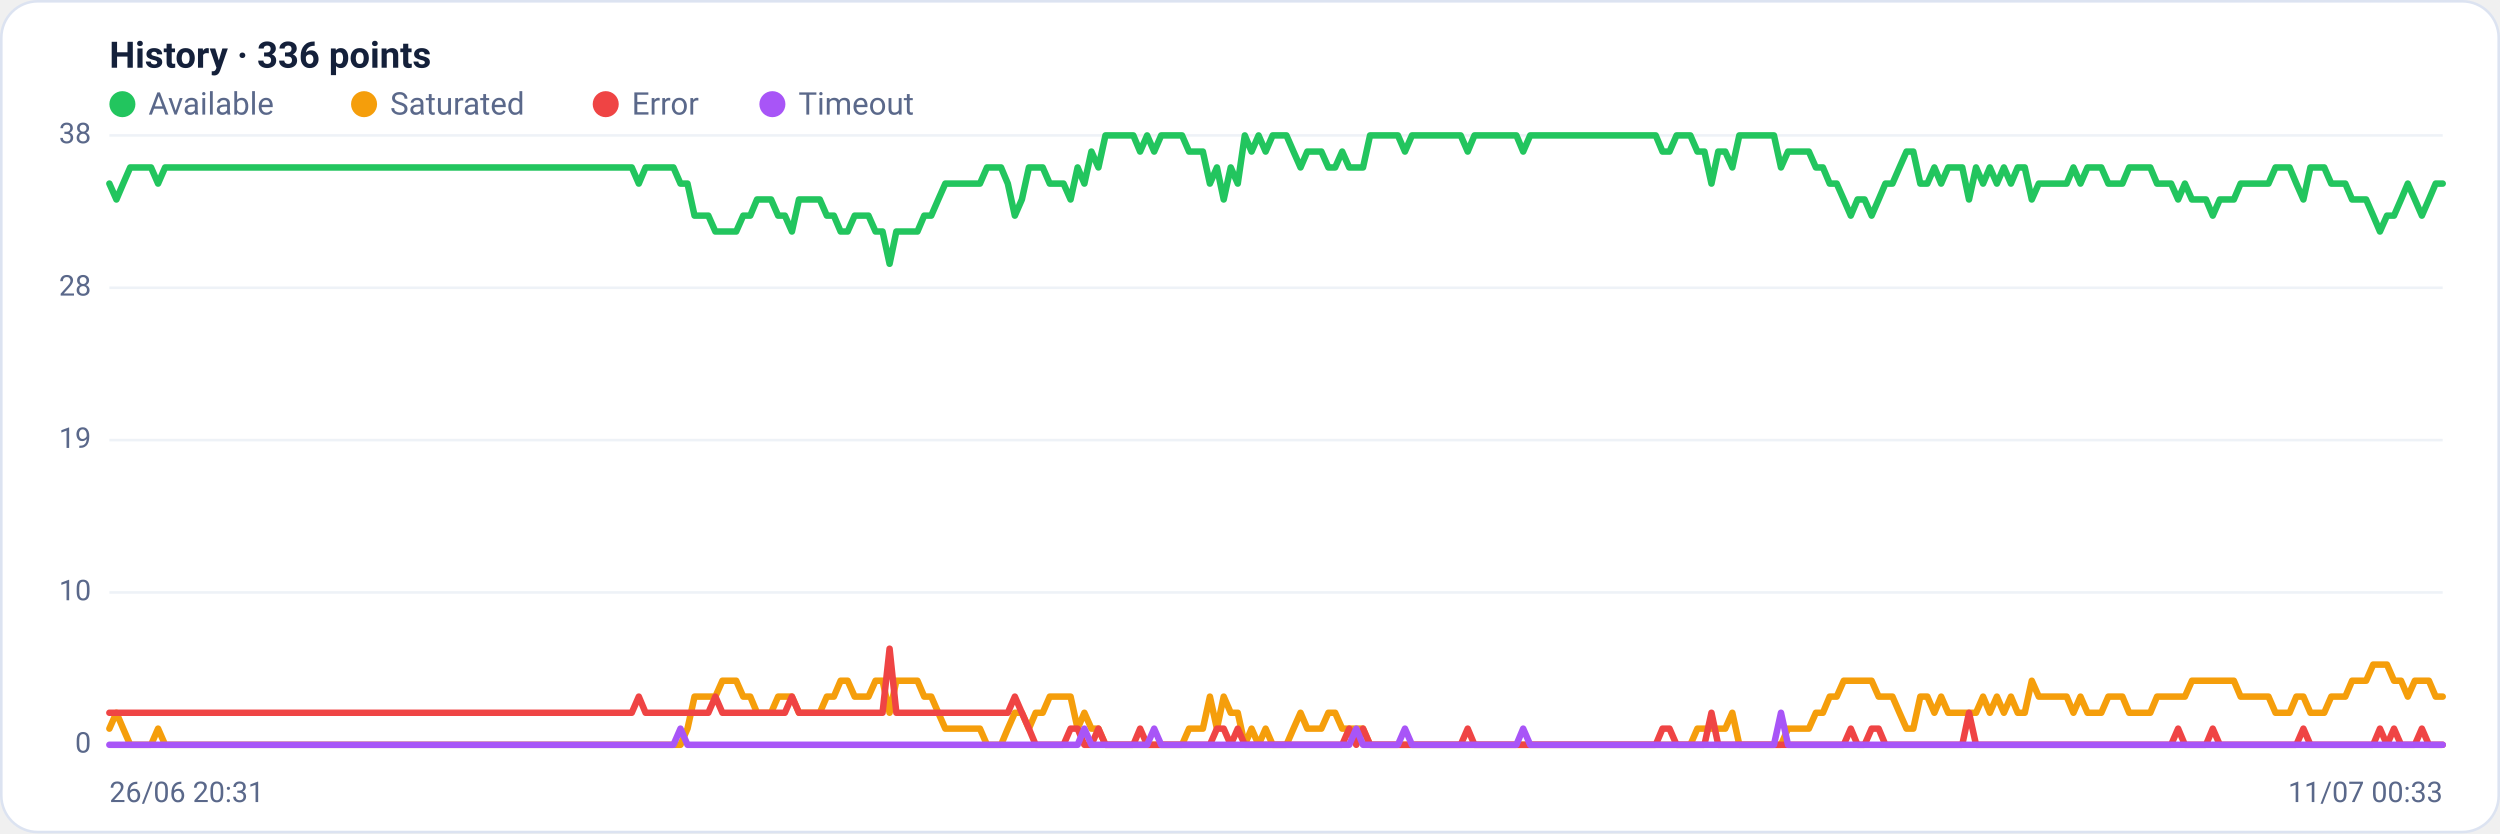
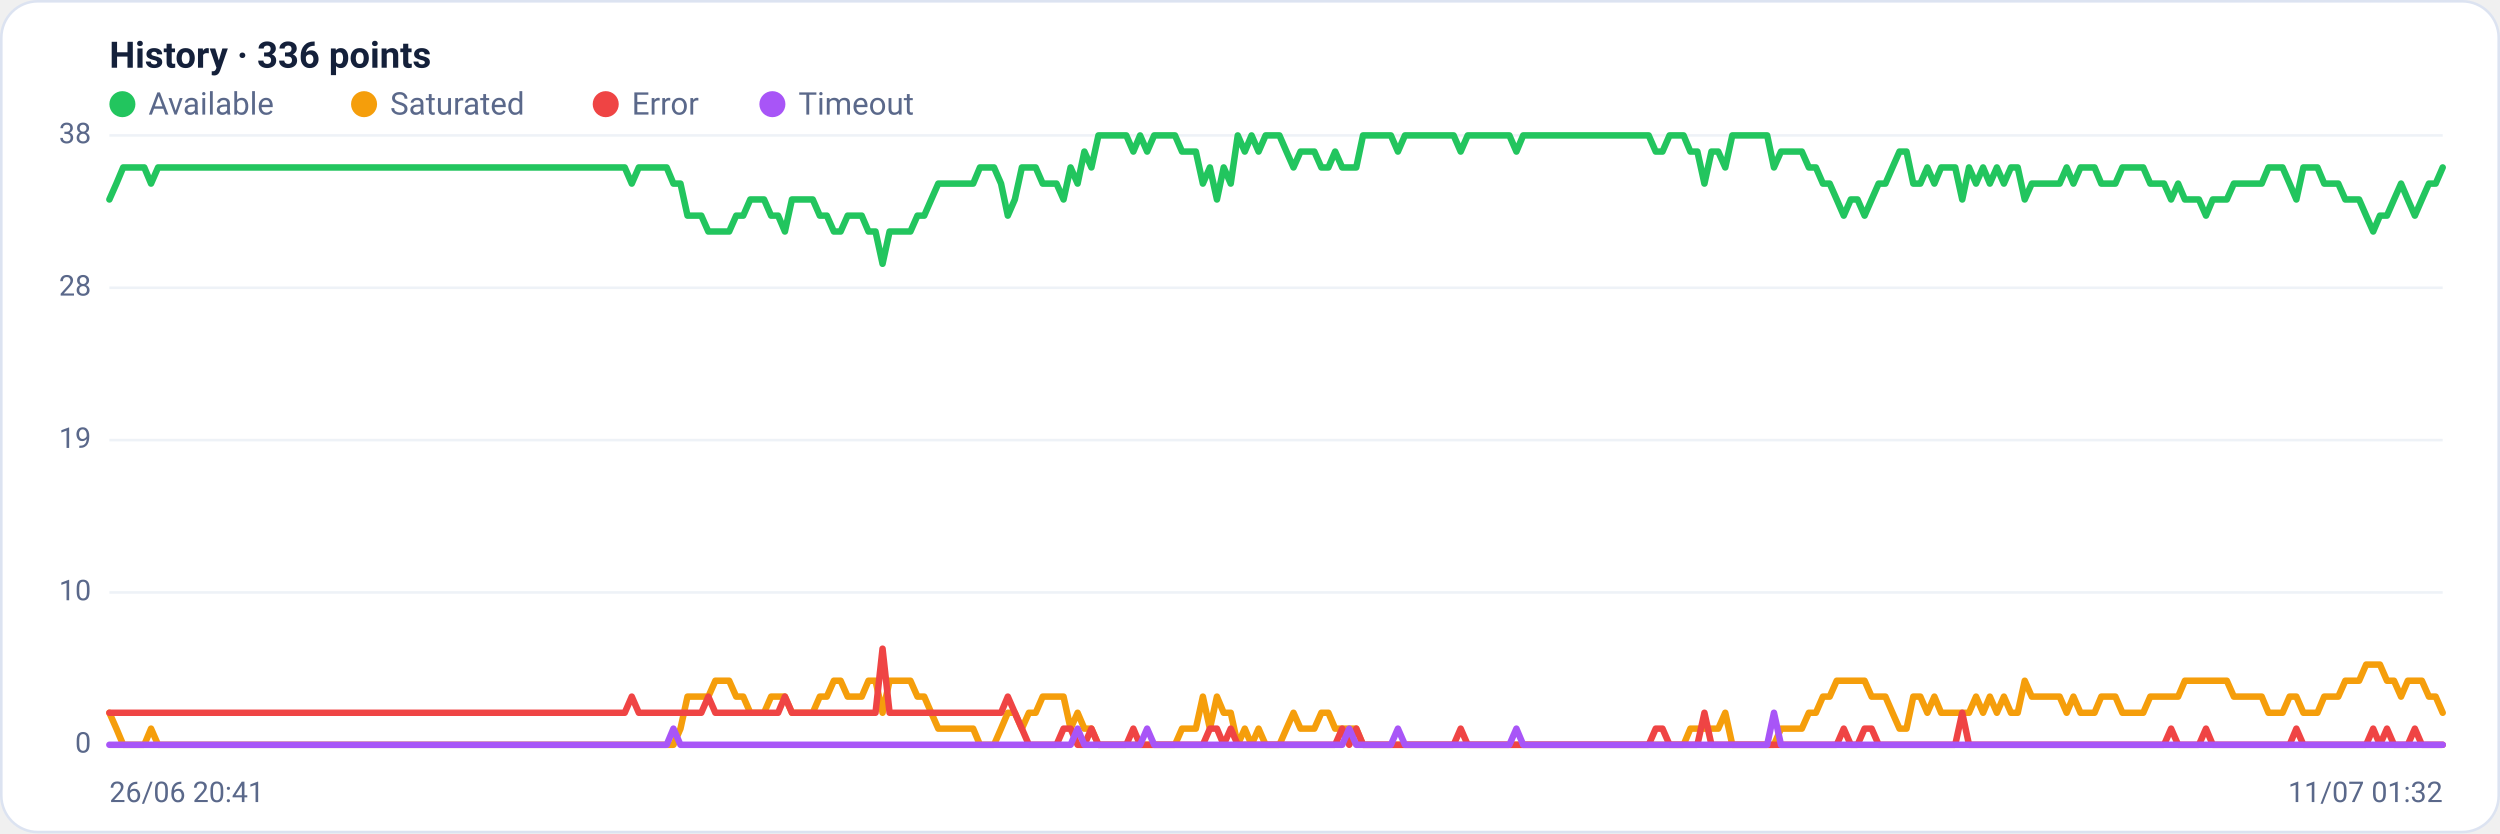
<svg xmlns="http://www.w3.org/2000/svg" viewBox="0 0 960 320" width="960" height="320" font-family="Segoe UI, system-ui, -apple-system, Roboto, Helvetica, Arial, sans-serif" role="img" aria-label="Availability history per region">
  <rect x="0.5" y="0.5" width="959" height="319" rx="14" fill="#ffffff" stroke="#dce3f1" />
  <text x="42" y="26" font-size="14" font-weight="600" fill="#14203a">History · 336 points</text>
  <circle cx="47" cy="40" r="5" fill="#22c55e" />
  <text x="57" y="44" font-size="12" fill="#5a688a">Available</text>
  <circle cx="139.8" cy="40" r="5" fill="#f59e0b" />
  <text x="149.8" y="44" font-size="12" fill="#5a688a">Saturated</text>
  <circle cx="232.6" cy="40" r="5" fill="#ef4444" />
  <text x="242.6" y="44" font-size="12" fill="#5a688a">Error</text>
  <circle cx="296.6" cy="40" r="5" fill="#a855f7" />
  <text x="306.6" y="44" font-size="12" fill="#5a688a">Timeout</text>
  <line x1="42" y1="286.0" x2="938" y2="286.0" stroke="#eef2f7" stroke-width="1" />
  <text x="35" y="289.0" text-anchor="end" font-size="11" fill="#5a688a">0</text>
  <line x1="42" y1="227.5" x2="938" y2="227.5" stroke="#eef2f7" stroke-width="1" />
  <text x="35" y="230.5" text-anchor="end" font-size="11" fill="#5a688a">10</text>
  <line x1="42" y1="169.0" x2="938" y2="169.0" stroke="#eef2f7" stroke-width="1" />
  <text x="35" y="172.0" text-anchor="end" font-size="11" fill="#5a688a">19</text>
  <line x1="42" y1="110.5" x2="938" y2="110.5" stroke="#eef2f7" stroke-width="1" />
  <text x="35" y="113.5" text-anchor="end" font-size="11" fill="#5a688a">28</text>
  <line x1="42" y1="52.0" x2="938" y2="52.0" stroke="#eef2f7" stroke-width="1" />
  <text x="35" y="55.0" text-anchor="end" font-size="11" fill="#5a688a">38</text>
-   <polyline fill="none" stroke="#22c55e" stroke-width="2.5" stroke-linejoin="round" stroke-linecap="round" points="42.0,70.5 44.7,76.6 47.3,70.5 50.0,64.3 52.7,64.3 55.4,64.3 58.0,64.3 60.7,70.5 63.4,64.3 66.1,64.3 68.7,64.3 71.4,64.3 74.1,64.3 76.8,64.3 79.4,64.3 82.1,64.3 84.8,64.3 87.5,64.3 90.1,64.3 92.8,64.3 95.5,64.3 98.2,64.3 100.8,64.3 103.5,64.3 106.2,64.3 108.9,64.3 111.5,64.3 114.2,64.3 116.9,64.3 119.6,64.3 122.2,64.3 124.9,64.3 127.6,64.3 130.3,64.3 132.9,64.3 135.6,64.3 138.3,64.3 141.0,64.3 143.6,64.3 146.3,64.3 149.0,64.3 151.7,64.3 154.3,64.3 157.0,64.3 159.7,64.3 162.4,64.3 165.0,64.3 167.7,64.3 170.4,64.3 173.1,64.3 175.7,64.3 178.4,64.3 181.1,64.3 183.8,64.3 186.4,64.3 189.1,64.3 191.8,64.3 194.5,64.3 197.1,64.3 199.8,64.3 202.5,64.3 205.2,64.3 207.8,64.3 210.5,64.3 213.2,64.3 215.9,64.3 218.5,64.3 221.2,64.3 223.9,64.3 226.5,64.3 229.2,64.3 231.9,64.3 234.6,64.3 237.2,64.3 239.9,64.3 242.6,64.3 245.3,70.5 247.9,64.3 250.6,64.3 253.3,64.3 256.0,64.3 258.6,64.3 261.3,70.5 264.0,70.5 266.7,82.8 269.3,82.8 272.0,82.8 274.7,88.9 277.4,88.9 280.0,88.9 282.7,88.9 285.4,82.8 288.1,82.8 290.7,76.6 293.4,76.6 296.1,76.6 298.8,82.8 301.4,82.8 304.1,88.9 306.8,76.6 309.5,76.6 312.1,76.6 314.8,76.6 317.5,82.8 320.2,82.8 322.8,88.9 325.5,88.9 328.2,82.8 330.9,82.8 333.5,82.8 336.2,88.9 338.9,88.9 341.6,101.3 344.2,88.9 346.9,88.9 349.6,88.9 352.3,88.9 354.9,82.8 357.6,82.8 360.3,76.6 363.0,70.5 365.6,70.5 368.3,70.5 371.0,70.5 373.7,70.5 376.3,70.5 379.0,64.3 381.7,64.3 384.4,64.3 387.0,70.5 389.7,82.8 392.4,76.6 395.1,64.3 397.7,64.3 400.4,64.3 403.1,70.5 405.7,70.5 408.4,70.5 411.1,76.6 413.8,64.3 416.4,70.5 419.1,58.2 421.8,64.3 424.5,52.0 427.1,52.0 429.8,52.0 432.5,52.0 435.2,52.0 437.8,58.2 440.5,52.0 443.2,58.2 445.9,52.0 448.5,52.0 451.2,52.0 453.9,52.0 456.6,58.2 459.2,58.2 461.9,58.2 464.6,70.5 467.3,64.3 469.9,76.6 472.6,64.3 475.3,70.5 478.0,52.0 480.6,58.2 483.3,52.0 486.0,58.2 488.7,52.0 491.3,52.0 494.0,52.0 496.7,58.2 499.4,64.3 502.0,58.2 504.7,58.2 507.4,58.2 510.1,64.3 512.7,64.3 515.4,58.2 518.1,64.3 520.8,64.3 523.4,64.3 526.1,52.0 528.8,52.0 531.5,52.0 534.1,52.0 536.8,52.0 539.5,58.2 542.2,52.0 544.8,52.0 547.5,52.0 550.2,52.0 552.9,52.0 555.5,52.0 558.2,52.0 560.9,52.0 563.6,58.2 566.2,52.0 568.9,52.0 571.6,52.0 574.3,52.0 576.9,52.0 579.6,52.0 582.3,52.0 584.9,58.2 587.6,52.0 590.3,52.0 593.0,52.0 595.6,52.0 598.3,52.0 601.0,52.0 603.7,52.0 606.3,52.0 609.0,52.0 611.7,52.0 614.4,52.0 617.0,52.0 619.7,52.0 622.4,52.0 625.1,52.0 627.7,52.0 630.4,52.0 633.1,52.0 635.8,52.0 638.4,58.2 641.1,58.2 643.8,52.0 646.5,52.0 649.1,52.0 651.8,58.2 654.5,58.2 657.2,70.5 659.8,58.2 662.5,58.2 665.2,64.3 667.9,52.0 670.5,52.0 673.2,52.0 675.9,52.0 678.6,52.0 681.2,52.0 683.9,64.3 686.6,58.2 689.3,58.2 691.9,58.2 694.6,58.2 697.3,64.3 700.0,64.3 702.6,70.5 705.3,70.5 708.0,76.6 710.7,82.8 713.3,76.6 716.0,76.6 718.7,82.8 721.4,76.6 724.0,70.5 726.7,70.5 729.4,64.3 732.1,58.2 734.7,58.2 737.4,70.5 740.1,70.5 742.8,64.3 745.4,70.5 748.1,64.3 750.8,64.3 753.5,64.3 756.1,76.6 758.8,64.3 761.5,70.5 764.1,64.3 766.8,70.5 769.5,64.3 772.2,70.5 774.8,64.3 777.5,64.3 780.2,76.6 782.9,70.5 785.5,70.5 788.2,70.5 790.9,70.5 793.6,70.5 796.2,64.3 798.9,70.5 801.6,64.3 804.3,64.3 806.9,64.3 809.6,70.5 812.3,70.5 815.0,70.5 817.6,64.3 820.3,64.3 823.0,64.3 825.7,64.3 828.3,70.5 831.0,70.5 833.7,70.5 836.4,76.6 839.0,70.5 841.7,76.6 844.4,76.6 847.1,76.6 849.7,82.8 852.4,76.6 855.1,76.6 857.8,76.6 860.4,70.5 863.1,70.5 865.8,70.5 868.5,70.5 871.1,70.5 873.8,64.3 876.5,64.3 879.2,64.3 881.8,70.5 884.5,76.6 887.2,64.3 889.9,64.3 892.5,64.3 895.2,70.5 897.9,70.5 900.6,70.5 903.2,76.6 905.9,76.6 908.6,76.6 911.3,82.8 913.9,88.9 916.6,82.8 919.3,82.8 922.0,76.6 924.6,70.5 927.3,76.6 930.0,82.8 932.7,76.6 935.3,70.5 938.0,70.5" />
-   <polyline fill="none" stroke="#f59e0b" stroke-width="2.5" stroke-linejoin="round" stroke-linecap="round" points="42.0,279.8 44.7,273.7 47.3,279.8 50.0,286.0 52.7,286.0 55.4,286.0 58.0,286.0 60.7,279.8 63.4,286.0 66.1,286.0 68.7,286.0 71.4,286.0 74.1,286.0 76.8,286.0 79.4,286.0 82.1,286.0 84.8,286.0 87.5,286.0 90.1,286.0 92.8,286.0 95.5,286.0 98.2,286.0 100.8,286.0 103.5,286.0 106.2,286.0 108.9,286.0 111.5,286.0 114.2,286.0 116.9,286.0 119.6,286.0 122.2,286.0 124.9,286.0 127.6,286.0 130.3,286.0 132.9,286.0 135.6,286.0 138.3,286.0 141.0,286.0 143.6,286.0 146.3,286.0 149.0,286.0 151.7,286.0 154.3,286.0 157.0,286.0 159.7,286.0 162.4,286.0 165.0,286.0 167.7,286.0 170.4,286.0 173.1,286.0 175.7,286.0 178.4,286.0 181.1,286.0 183.8,286.0 186.4,286.0 189.1,286.0 191.8,286.0 194.5,286.0 197.1,286.0 199.8,286.0 202.5,286.0 205.2,286.0 207.8,286.0 210.5,286.0 213.2,286.0 215.9,286.0 218.5,286.0 221.2,286.0 223.9,286.0 226.5,286.0 229.2,286.0 231.9,286.0 234.6,286.0 237.2,286.0 239.9,286.0 242.6,286.0 245.3,286.0 247.9,286.0 250.6,286.0 253.3,286.0 256.0,286.0 258.6,286.0 261.3,286.0 264.0,279.8 266.7,267.5 269.3,267.5 272.0,267.5 274.7,267.5 277.4,261.4 280.0,261.4 282.7,261.4 285.4,267.5 288.1,267.5 290.7,273.7 293.4,273.7 296.1,273.7 298.8,267.5 301.4,267.5 304.1,267.5 306.8,273.7 309.5,273.7 312.1,273.7 314.8,273.7 317.5,267.5 320.2,267.5 322.8,261.4 325.5,261.4 328.2,267.5 330.9,267.5 333.5,267.5 336.2,261.4 338.9,261.4 341.6,273.7 344.2,261.4 346.9,261.4 349.6,261.4 352.3,261.4 354.9,267.5 357.6,267.5 360.3,273.7 363.0,279.8 365.6,279.8 368.3,279.8 371.0,279.8 373.7,279.8 376.3,279.8 379.0,286.0 381.7,286.0 384.4,286.0 387.0,279.8 389.7,273.7 392.4,273.7 395.1,279.8 397.7,273.7 400.4,273.7 403.1,267.5 405.7,267.5 408.4,267.5 411.1,267.5 413.8,279.8 416.4,273.7 419.1,279.8 421.8,279.8 424.5,286.0 427.1,286.0 429.8,286.0 432.5,286.0 435.2,286.0 437.8,286.0 440.5,286.0 443.2,286.0 445.9,286.0 448.5,286.0 451.2,286.0 453.9,286.0 456.6,279.8 459.2,279.8 461.9,279.8 464.6,267.5 467.3,279.8 469.9,267.5 472.6,273.7 475.3,273.7 478.0,286.0 480.6,279.8 483.3,286.0 486.0,279.8 488.7,286.0 491.3,286.0 494.0,286.0 496.7,279.8 499.4,273.7 502.0,279.8 504.7,279.8 507.4,279.8 510.1,273.7 512.7,273.7 515.4,279.8 518.1,279.8 520.8,279.8 523.4,279.8 526.1,286.0 528.8,286.0 531.5,286.0 534.1,286.0 536.8,286.0 539.5,286.0 542.2,286.0 544.8,286.0 547.5,286.0 550.2,286.0 552.9,286.0 555.5,286.0 558.2,286.0 560.9,286.0 563.6,286.0 566.2,286.0 568.9,286.0 571.6,286.0 574.3,286.0 576.9,286.0 579.6,286.0 582.3,286.0 584.9,286.0 587.6,286.0 590.3,286.0 593.0,286.0 595.6,286.0 598.3,286.0 601.0,286.0 603.7,286.0 606.3,286.0 609.0,286.0 611.7,286.0 614.4,286.0 617.0,286.0 619.7,286.0 622.4,286.0 625.1,286.0 627.7,286.0 630.4,286.0 633.1,286.0 635.8,286.0 638.4,286.0 641.1,286.0 643.8,286.0 646.5,286.0 649.1,286.0 651.8,279.8 654.5,279.8 657.2,279.8 659.8,279.8 662.5,279.8 665.2,273.7 667.9,286.0 670.5,286.0 673.2,286.0 675.9,286.0 678.6,286.0 681.2,286.0 683.9,286.0 686.6,279.8 689.3,279.8 691.9,279.8 694.6,279.8 697.3,273.7 700.0,273.7 702.6,267.5 705.3,267.5 708.0,261.4 710.7,261.4 713.3,261.4 716.0,261.4 718.7,261.4 721.4,267.5 724.0,267.5 726.7,267.5 729.4,273.7 732.1,279.8 734.7,279.8 737.4,267.5 740.1,267.5 742.8,273.7 745.4,267.5 748.1,273.7 750.8,273.7 753.5,273.7 756.1,273.7 758.8,273.7 761.5,267.5 764.1,273.7 766.8,267.5 769.5,273.7 772.2,267.5 774.8,273.7 777.5,273.7 780.2,261.4 782.9,267.5 785.5,267.5 788.2,267.5 790.9,267.5 793.6,267.5 796.2,273.7 798.9,267.5 801.6,273.7 804.3,273.7 806.9,273.7 809.6,267.5 812.3,267.5 815.0,267.5 817.6,273.7 820.3,273.7 823.0,273.7 825.7,273.7 828.3,267.5 831.0,267.5 833.7,267.5 836.4,267.5 839.0,267.5 841.7,261.4 844.4,261.4 847.1,261.4 849.7,261.4 852.4,261.4 855.1,261.4 857.8,261.4 860.4,267.5 863.1,267.5 865.8,267.5 868.5,267.5 871.1,267.5 873.8,273.7 876.5,273.7 879.2,273.7 881.8,267.5 884.5,267.5 887.2,273.7 889.9,273.7 892.5,273.7 895.2,267.5 897.9,267.5 900.6,267.5 903.2,261.4 905.9,261.4 908.6,261.4 911.3,255.2 913.9,255.2 916.6,255.2 919.3,261.4 922.0,261.4 924.6,267.5 927.3,261.4 930.0,261.4 932.7,261.4 935.3,267.5 938.0,267.5" />
-   <polyline fill="none" stroke="#ef4444" stroke-width="2.5" stroke-linejoin="round" stroke-linecap="round" points="42.0,273.7 44.7,273.7 47.3,273.7 50.0,273.7 52.7,273.7 55.4,273.7 58.0,273.7 60.7,273.7 63.4,273.7 66.1,273.7 68.7,273.7 71.4,273.7 74.1,273.7 76.8,273.7 79.4,273.7 82.1,273.7 84.8,273.7 87.5,273.7 90.1,273.7 92.8,273.7 95.5,273.7 98.2,273.7 100.8,273.7 103.5,273.7 106.2,273.7 108.9,273.7 111.5,273.7 114.2,273.7 116.9,273.7 119.6,273.7 122.2,273.7 124.9,273.7 127.6,273.7 130.3,273.7 132.9,273.7 135.6,273.7 138.3,273.7 141.0,273.7 143.6,273.7 146.3,273.7 149.0,273.7 151.7,273.7 154.3,273.7 157.0,273.7 159.7,273.7 162.4,273.7 165.0,273.7 167.7,273.7 170.4,273.7 173.1,273.7 175.7,273.7 178.4,273.7 181.1,273.7 183.8,273.7 186.4,273.7 189.1,273.7 191.8,273.7 194.5,273.7 197.1,273.7 199.8,273.7 202.5,273.7 205.2,273.7 207.8,273.7 210.5,273.7 213.2,273.7 215.9,273.7 218.5,273.7 221.2,273.7 223.9,273.7 226.5,273.7 229.2,273.7 231.9,273.7 234.6,273.7 237.2,273.7 239.9,273.7 242.6,273.7 245.3,267.5 247.9,273.7 250.6,273.7 253.3,273.7 256.0,273.7 258.6,273.7 261.3,273.7 264.0,273.7 266.7,273.7 269.3,273.7 272.0,273.7 274.7,267.5 277.4,273.7 280.0,273.7 282.7,273.7 285.4,273.7 288.1,273.7 290.7,273.7 293.4,273.7 296.1,273.7 298.8,273.7 301.4,273.7 304.1,267.5 306.8,273.7 309.5,273.7 312.1,273.7 314.8,273.7 317.5,273.7 320.2,273.7 322.8,273.7 325.5,273.7 328.2,273.7 330.9,273.7 333.5,273.7 336.2,273.7 338.9,273.7 341.6,249.1 344.2,273.7 346.9,273.7 349.6,273.7 352.3,273.7 354.9,273.7 357.6,273.7 360.3,273.7 363.0,273.7 365.6,273.7 368.3,273.7 371.0,273.7 373.7,273.7 376.3,273.7 379.0,273.7 381.7,273.7 384.4,273.7 387.0,273.7 389.7,267.5 392.4,273.7 395.1,279.8 397.7,286.0 400.4,286.0 403.1,286.0 405.7,286.0 408.4,286.0 411.1,279.8 413.8,279.8 416.4,286.0 419.1,286.0 421.8,279.8 424.5,286.0 427.1,286.0 429.8,286.0 432.5,286.0 435.2,286.0 437.8,279.8 440.5,286.0 443.2,286.0 445.9,286.0 448.5,286.0 451.2,286.0 453.9,286.0 456.6,286.0 459.2,286.0 461.9,286.0 464.6,286.0 467.3,279.8 469.9,279.8 472.6,286.0 475.3,279.8 478.0,286.0 480.6,286.0 483.3,286.0 486.0,286.0 488.7,286.0 491.3,286.0 494.0,286.0 496.7,286.0 499.4,286.0 502.0,286.0 504.7,286.0 507.4,286.0 510.1,286.0 512.7,286.0 515.4,286.0 518.1,279.8 520.8,286.0 523.4,279.8 526.1,286.0 528.8,286.0 531.5,286.0 534.1,286.0 536.8,286.0 539.5,286.0 542.2,286.0 544.8,286.0 547.5,286.0 550.2,286.0 552.9,286.0 555.5,286.0 558.2,286.0 560.9,286.0 563.6,279.8 566.2,286.0 568.9,286.0 571.6,286.0 574.3,286.0 576.9,286.0 579.6,286.0 582.3,286.0 584.9,286.0 587.6,286.0 590.3,286.0 593.0,286.0 595.6,286.0 598.3,286.0 601.0,286.0 603.7,286.0 606.3,286.0 609.0,286.0 611.7,286.0 614.4,286.0 617.0,286.0 619.7,286.0 622.4,286.0 625.1,286.0 627.7,286.0 630.4,286.0 633.1,286.0 635.8,286.0 638.4,279.8 641.1,279.8 643.8,286.0 646.5,286.0 649.1,286.0 651.8,286.0 654.5,286.0 657.2,273.7 659.8,286.0 662.5,286.0 665.2,286.0 667.9,286.0 670.5,286.0 673.2,286.0 675.9,286.0 678.6,286.0 681.2,286.0 683.9,286.0 686.6,286.0 689.3,286.0 691.9,286.0 694.6,286.0 697.3,286.0 700.0,286.0 702.6,286.0 705.3,286.0 708.0,286.0 710.7,279.8 713.3,286.0 716.0,286.0 718.7,279.8 721.4,279.8 724.0,286.0 726.7,286.0 729.4,286.0 732.1,286.0 734.7,286.0 737.4,286.0 740.1,286.0 742.8,286.0 745.4,286.0 748.1,286.0 750.8,286.0 753.5,286.0 756.1,273.7 758.8,286.0 761.5,286.0 764.1,286.0 766.8,286.0 769.5,286.0 772.2,286.0 774.8,286.0 777.5,286.0 780.2,286.0 782.9,286.0 785.5,286.0 788.2,286.0 790.9,286.0 793.6,286.0 796.2,286.0 798.9,286.0 801.6,286.0 804.3,286.0 806.9,286.0 809.6,286.0 812.3,286.0 815.0,286.0 817.6,286.0 820.3,286.0 823.0,286.0 825.7,286.0 828.3,286.0 831.0,286.0 833.7,286.0 836.4,279.8 839.0,286.0 841.7,286.0 844.4,286.0 847.1,286.0 849.7,279.8 852.4,286.0 855.1,286.0 857.8,286.0 860.4,286.0 863.1,286.0 865.8,286.0 868.5,286.0 871.1,286.0 873.8,286.0 876.5,286.0 879.2,286.0 881.8,286.0 884.5,279.8 887.2,286.0 889.9,286.0 892.5,286.0 895.2,286.0 897.9,286.0 900.6,286.0 903.2,286.0 905.9,286.0 908.6,286.0 911.3,286.0 913.9,279.8 916.6,286.0 919.3,279.8 922.0,286.0 924.6,286.0 927.3,286.0 930.0,279.8 932.7,286.0 935.3,286.0 938.0,286.0" />
-   <polyline fill="none" stroke="#a855f7" stroke-width="2.5" stroke-linejoin="round" stroke-linecap="round" points="42.0,286.0 44.7,286.0 47.3,286.0 50.0,286.0 52.7,286.0 55.4,286.0 58.0,286.0 60.7,286.0 63.4,286.0 66.1,286.0 68.7,286.0 71.4,286.0 74.1,286.0 76.8,286.0 79.4,286.0 82.1,286.0 84.8,286.0 87.5,286.0 90.1,286.0 92.8,286.0 95.5,286.0 98.2,286.0 100.8,286.0 103.5,286.0 106.2,286.0 108.9,286.0 111.5,286.0 114.2,286.0 116.9,286.0 119.6,286.0 122.2,286.0 124.9,286.0 127.6,286.0 130.3,286.0 132.9,286.0 135.6,286.0 138.3,286.0 141.0,286.0 143.6,286.0 146.3,286.0 149.0,286.0 151.7,286.0 154.3,286.0 157.0,286.0 159.7,286.0 162.4,286.0 165.0,286.0 167.7,286.0 170.4,286.0 173.1,286.0 175.7,286.0 178.4,286.0 181.1,286.0 183.8,286.0 186.4,286.0 189.1,286.0 191.8,286.0 194.5,286.0 197.1,286.0 199.8,286.0 202.5,286.0 205.2,286.0 207.8,286.0 210.5,286.0 213.2,286.0 215.9,286.0 218.5,286.0 221.2,286.0 223.9,286.0 226.5,286.0 229.2,286.0 231.9,286.0 234.6,286.0 237.2,286.0 239.9,286.0 242.6,286.0 245.3,286.0 247.9,286.0 250.6,286.0 253.3,286.0 256.0,286.0 258.6,286.0 261.3,279.8 264.0,286.0 266.7,286.0 269.3,286.0 272.0,286.0 274.7,286.0 277.4,286.0 280.0,286.0 282.7,286.0 285.4,286.0 288.1,286.0 290.7,286.0 293.4,286.0 296.1,286.0 298.8,286.0 301.4,286.0 304.1,286.0 306.8,286.0 309.5,286.0 312.1,286.0 314.8,286.0 317.5,286.0 320.2,286.0 322.8,286.0 325.5,286.0 328.2,286.0 330.9,286.0 333.5,286.0 336.2,286.0 338.9,286.0 341.6,286.0 344.2,286.0 346.9,286.0 349.6,286.0 352.3,286.0 354.9,286.0 357.6,286.0 360.3,286.0 363.0,286.0 365.6,286.0 368.3,286.0 371.0,286.0 373.7,286.0 376.3,286.0 379.0,286.0 381.7,286.0 384.4,286.0 387.0,286.0 389.7,286.0 392.4,286.0 395.1,286.0 397.7,286.0 400.4,286.0 403.1,286.0 405.7,286.0 408.4,286.0 411.1,286.0 413.8,286.0 416.4,279.8 419.1,286.0 421.8,286.0 424.5,286.0 427.1,286.0 429.8,286.0 432.5,286.0 435.2,286.0 437.8,286.0 440.5,286.0 443.2,279.8 445.9,286.0 448.5,286.0 451.2,286.0 453.9,286.0 456.6,286.0 459.2,286.0 461.9,286.0 464.6,286.0 467.3,286.0 469.9,286.0 472.6,286.0 475.3,286.0 478.0,286.0 480.6,286.0 483.3,286.0 486.0,286.0 488.7,286.0 491.3,286.0 494.0,286.0 496.7,286.0 499.4,286.0 502.0,286.0 504.7,286.0 507.4,286.0 510.1,286.0 512.7,286.0 515.4,286.0 518.1,286.0 520.8,279.8 523.4,286.0 526.1,286.0 528.8,286.0 531.5,286.0 534.1,286.0 536.8,286.0 539.5,279.8 542.2,286.0 544.8,286.0 547.5,286.0 550.2,286.0 552.9,286.0 555.5,286.0 558.2,286.0 560.9,286.0 563.6,286.0 566.2,286.0 568.9,286.0 571.6,286.0 574.3,286.0 576.9,286.0 579.6,286.0 582.3,286.0 584.9,279.8 587.6,286.0 590.3,286.0 593.0,286.0 595.6,286.0 598.3,286.0 601.0,286.0 603.7,286.0 606.3,286.0 609.0,286.0 611.7,286.0 614.4,286.0 617.0,286.0 619.7,286.0 622.4,286.0 625.1,286.0 627.7,286.0 630.4,286.0 633.1,286.0 635.8,286.0 638.4,286.0 641.1,286.0 643.8,286.0 646.5,286.0 649.1,286.0 651.8,286.0 654.5,286.0 657.2,286.0 659.8,286.0 662.5,286.0 665.2,286.0 667.9,286.0 670.5,286.0 673.2,286.0 675.9,286.0 678.6,286.0 681.2,286.0 683.9,273.7 686.6,286.0 689.3,286.0 691.9,286.0 694.6,286.0 697.3,286.0 700.0,286.0 702.6,286.0 705.3,286.0 708.0,286.0 710.7,286.0 713.3,286.0 716.0,286.0 718.7,286.0 721.4,286.0 724.0,286.0 726.7,286.0 729.4,286.0 732.1,286.0 734.7,286.0 737.4,286.0 740.1,286.0 742.8,286.0 745.4,286.0 748.1,286.0 750.8,286.0 753.5,286.0 756.1,286.0 758.8,286.0 761.5,286.0 764.1,286.0 766.8,286.0 769.5,286.0 772.2,286.0 774.8,286.0 777.5,286.0 780.2,286.0 782.9,286.0 785.5,286.0 788.2,286.0 790.9,286.0 793.6,286.0 796.2,286.0 798.9,286.0 801.6,286.0 804.3,286.0 806.9,286.0 809.6,286.0 812.3,286.0 815.0,286.0 817.6,286.0 820.3,286.0 823.0,286.0 825.7,286.0 828.3,286.0 831.0,286.0 833.7,286.0 836.4,286.0 839.0,286.0 841.7,286.0 844.4,286.0 847.1,286.0 849.7,286.0 852.4,286.0 855.1,286.0 857.8,286.0 860.4,286.0 863.1,286.0 865.8,286.0 868.5,286.0 871.1,286.0 873.8,286.0 876.5,286.0 879.2,286.0 881.8,286.0 884.5,286.0 887.2,286.0 889.9,286.0 892.5,286.0 895.2,286.0 897.9,286.0 900.6,286.0 903.2,286.0 905.9,286.0 908.6,286.0 911.3,286.0 913.9,286.0 916.6,286.0 919.3,286.0 922.0,286.0 924.6,286.0 927.3,286.0 930.0,286.0 932.7,286.0 935.3,286.0 938.0,286.0" />
-   <text x="42" y="308" font-size="11" fill="#5a688a">26/06 20:31</text>
-   <text x="938" y="308" text-anchor="end" font-size="11" fill="#5a688a">11/07 00:33</text>
+   <polyline fill="none" stroke="#22c55e" stroke-width="2.5" stroke-linejoin="round" stroke-linecap="round" points="42.0,76.6 44.7,70.5 47.3,64.3 50.0,64.3 52.7,64.3 55.4,64.3 58.0,70.5 60.7,64.3 63.4,64.3 66.1,64.3 68.7,64.3 71.4,64.3 74.1,64.3 76.8,64.3 79.4,64.3 82.1,64.3 84.8,64.3 87.5,64.3 90.1,64.3 92.8,64.3 95.5,64.3 98.2,64.3 100.8,64.3 103.5,64.3 106.2,64.3 108.9,64.3 111.5,64.3 114.2,64.3 116.9,64.3 119.6,64.3 122.2,64.3 124.9,64.3 127.6,64.3 130.3,64.3 132.9,64.3 135.6,64.3 138.3,64.3 141.0,64.3 143.6,64.3 146.3,64.3 149.0,64.3 151.7,64.3 154.3,64.3 157.0,64.3 159.7,64.3 162.4,64.3 165.0,64.3 167.7,64.3 170.4,64.3 173.1,64.3 175.7,64.3 178.4,64.3 181.1,64.3 183.8,64.3 186.4,64.3 189.1,64.3 191.8,64.3 194.5,64.3 197.1,64.3 199.8,64.3 202.5,64.3 205.2,64.3 207.8,64.3 210.5,64.3 213.2,64.3 215.9,64.3 218.5,64.3 221.2,64.3 223.9,64.3 226.5,64.3 229.2,64.3 231.9,64.3 234.6,64.3 237.2,64.3 239.9,64.3 242.6,70.5 245.3,64.3 247.9,64.3 250.6,64.3 253.3,64.3 256.0,64.3 258.6,70.5 261.3,70.5 264.0,82.8 266.7,82.8 269.3,82.8 272.0,88.9 274.7,88.9 277.4,88.9 280.0,88.9 282.7,82.8 285.4,82.8 288.1,76.6 290.7,76.6 293.4,76.6 296.1,82.8 298.8,82.8 301.4,88.9 304.1,76.6 306.8,76.6 309.5,76.6 312.1,76.6 314.8,82.8 317.5,82.8 320.2,88.9 322.8,88.9 325.5,82.8 328.2,82.8 330.9,82.8 333.5,88.9 336.2,88.9 338.9,101.3 341.6,88.9 344.2,88.9 346.9,88.9 349.6,88.9 352.3,82.8 354.9,82.8 357.6,76.6 360.3,70.5 363.0,70.5 365.6,70.5 368.3,70.5 371.0,70.5 373.7,70.5 376.3,64.3 379.0,64.3 381.7,64.3 384.4,70.5 387.0,82.8 389.7,76.6 392.4,64.3 395.1,64.3 397.7,64.3 400.4,70.5 403.1,70.5 405.7,70.5 408.4,76.6 411.1,64.3 413.8,70.5 416.4,58.2 419.1,64.3 421.8,52.0 424.5,52.0 427.1,52.0 429.8,52.0 432.5,52.0 435.2,58.2 437.8,52.0 440.5,58.2 443.2,52.0 445.9,52.0 448.5,52.0 451.2,52.0 453.9,58.2 456.6,58.2 459.2,58.2 461.9,70.5 464.6,64.3 467.3,76.6 469.9,64.3 472.6,70.5 475.3,52.0 478.0,58.2 480.6,52.0 483.3,58.2 486.0,52.0 488.7,52.0 491.3,52.0 494.0,58.2 496.7,64.3 499.4,58.2 502.0,58.2 504.7,58.2 507.4,64.3 510.1,64.3 512.7,58.2 515.4,64.3 518.1,64.3 520.8,64.3 523.4,52.0 526.1,52.0 528.8,52.0 531.5,52.0 534.1,52.0 536.8,58.2 539.5,52.0 542.2,52.0 544.8,52.0 547.5,52.0 550.2,52.0 552.9,52.0 555.5,52.0 558.2,52.0 560.9,58.2 563.6,52.0 566.2,52.0 568.9,52.0 571.6,52.0 574.3,52.0 576.9,52.0 579.6,52.0 582.3,58.2 584.9,52.0 587.6,52.0 590.3,52.0 593.0,52.0 595.6,52.0 598.3,52.0 601.0,52.0 603.7,52.0 606.3,52.0 609.0,52.0 611.7,52.0 614.4,52.0 617.0,52.0 619.7,52.0 622.4,52.0 625.1,52.0 627.7,52.0 630.4,52.0 633.1,52.0 635.8,58.2 638.4,58.2 641.1,52.0 643.8,52.0 646.5,52.0 649.1,58.2 651.8,58.2 654.5,70.5 657.2,58.2 659.8,58.2 662.5,64.3 665.2,52.0 667.9,52.0 670.5,52.0 673.2,52.0 675.9,52.0 678.6,52.0 681.2,64.3 683.9,58.2 686.6,58.2 689.3,58.2 691.9,58.2 694.6,64.3 697.3,64.3 700.0,70.5 702.6,70.5 705.3,76.6 708.0,82.8 710.7,76.6 713.3,76.6 716.0,82.8 718.7,76.6 721.4,70.5 724.0,70.5 726.7,64.3 729.4,58.2 732.1,58.2 734.7,70.5 737.4,70.5 740.1,64.3 742.8,70.5 745.4,64.3 748.1,64.3 750.8,64.3 753.5,76.6 756.1,64.3 758.8,70.5 761.5,64.3 764.1,70.5 766.8,64.3 769.5,70.5 772.2,64.3 774.8,64.3 777.5,76.6 780.2,70.5 782.9,70.5 785.5,70.5 788.2,70.5 790.9,70.5 793.6,64.3 796.2,70.5 798.9,64.3 801.6,64.3 804.3,64.3 806.9,70.5 809.6,70.5 812.3,70.5 815.0,64.3 817.6,64.3 820.3,64.3 823.0,64.3 825.7,70.5 828.3,70.5 831.0,70.5 833.7,76.6 836.4,70.5 839.0,76.6 841.7,76.6 844.4,76.6 847.1,82.8 849.7,76.6 852.4,76.6 855.1,76.6 857.8,70.5 860.4,70.5 863.1,70.5 865.8,70.5 868.5,70.5 871.1,64.3 873.8,64.3 876.5,64.3 879.2,70.5 881.8,76.6 884.5,64.3 887.2,64.3 889.9,64.3 892.5,70.5 895.2,70.5 897.9,70.5 900.6,76.6 903.2,76.6 905.9,76.6 908.6,82.8 911.3,88.9 913.9,82.8 916.6,82.8 919.3,76.6 922.0,70.5 924.6,76.6 927.3,82.8 930.0,76.6 932.7,70.5 935.3,70.5 938.0,64.3" />
+   <polyline fill="none" stroke="#f59e0b" stroke-width="2.5" stroke-linejoin="round" stroke-linecap="round" points="42.0,273.7 44.7,279.8 47.3,286.0 50.0,286.0 52.7,286.0 55.4,286.0 58.0,279.8 60.7,286.0 63.4,286.0 66.1,286.0 68.7,286.0 71.4,286.0 74.1,286.0 76.8,286.0 79.4,286.0 82.1,286.0 84.8,286.0 87.5,286.0 90.1,286.0 92.8,286.0 95.5,286.0 98.2,286.0 100.8,286.0 103.5,286.0 106.2,286.0 108.9,286.0 111.5,286.0 114.2,286.0 116.9,286.0 119.6,286.0 122.2,286.0 124.9,286.0 127.6,286.0 130.3,286.0 132.9,286.0 135.6,286.0 138.3,286.0 141.0,286.0 143.6,286.0 146.3,286.0 149.0,286.0 151.7,286.0 154.3,286.0 157.0,286.0 159.7,286.0 162.4,286.0 165.0,286.0 167.7,286.0 170.4,286.0 173.1,286.0 175.7,286.0 178.4,286.0 181.1,286.0 183.8,286.0 186.4,286.0 189.1,286.0 191.8,286.0 194.5,286.0 197.1,286.0 199.8,286.0 202.5,286.0 205.2,286.0 207.8,286.0 210.5,286.0 213.2,286.0 215.9,286.0 218.5,286.0 221.2,286.0 223.9,286.0 226.5,286.0 229.2,286.0 231.9,286.0 234.6,286.0 237.2,286.0 239.9,286.0 242.6,286.0 245.3,286.0 247.9,286.0 250.6,286.0 253.3,286.0 256.0,286.0 258.6,286.0 261.3,279.8 264.0,267.5 266.7,267.5 269.3,267.5 272.0,267.5 274.7,261.4 277.4,261.4 280.0,261.4 282.7,267.5 285.4,267.5 288.1,273.7 290.7,273.7 293.4,273.7 296.1,267.5 298.8,267.5 301.4,267.5 304.1,273.7 306.8,273.7 309.5,273.7 312.1,273.7 314.8,267.5 317.5,267.5 320.2,261.4 322.8,261.4 325.5,267.5 328.2,267.5 330.9,267.5 333.5,261.4 336.2,261.4 338.9,273.7 341.6,261.4 344.2,261.4 346.9,261.4 349.6,261.4 352.3,267.5 354.9,267.5 357.6,273.7 360.3,279.8 363.0,279.8 365.6,279.8 368.3,279.8 371.0,279.8 373.7,279.8 376.3,286.0 379.0,286.0 381.7,286.0 384.4,279.8 387.0,273.7 389.7,273.7 392.4,279.8 395.1,273.7 397.7,273.7 400.4,267.5 403.1,267.5 405.7,267.5 408.4,267.5 411.1,279.8 413.8,273.7 416.4,279.8 419.1,279.8 421.8,286.0 424.5,286.0 427.1,286.0 429.8,286.0 432.5,286.0 435.2,286.0 437.8,286.0 440.5,286.0 443.2,286.0 445.9,286.0 448.5,286.0 451.2,286.0 453.9,279.8 456.6,279.8 459.2,279.8 461.9,267.5 464.6,279.8 467.3,267.5 469.9,273.7 472.6,273.7 475.3,286.0 478.0,279.8 480.6,286.0 483.3,279.8 486.0,286.0 488.7,286.0 491.3,286.0 494.0,279.8 496.7,273.7 499.4,279.8 502.0,279.8 504.7,279.8 507.4,273.7 510.1,273.7 512.7,279.8 515.4,279.8 518.1,279.8 520.8,279.8 523.4,286.0 526.1,286.0 528.8,286.0 531.5,286.0 534.1,286.0 536.8,286.0 539.5,286.0 542.2,286.0 544.8,286.0 547.5,286.0 550.2,286.0 552.9,286.0 555.5,286.0 558.2,286.0 560.9,286.0 563.6,286.0 566.2,286.0 568.9,286.0 571.6,286.0 574.3,286.0 576.9,286.0 579.6,286.0 582.3,286.0 584.9,286.0 587.6,286.0 590.3,286.0 593.0,286.0 595.6,286.0 598.3,286.0 601.0,286.0 603.7,286.0 606.3,286.0 609.0,286.0 611.7,286.0 614.4,286.0 617.0,286.0 619.7,286.0 622.4,286.0 625.1,286.0 627.7,286.0 630.4,286.0 633.1,286.0 635.8,286.0 638.4,286.0 641.1,286.0 643.8,286.0 646.5,286.0 649.1,279.8 651.8,279.8 654.5,279.8 657.2,279.8 659.8,279.8 662.5,273.7 665.2,286.0 667.9,286.0 670.5,286.0 673.2,286.0 675.9,286.0 678.6,286.0 681.2,286.0 683.9,279.8 686.6,279.8 689.3,279.8 691.9,279.8 694.6,273.7 697.3,273.7 700.0,267.5 702.6,267.5 705.3,261.4 708.0,261.4 710.7,261.4 713.3,261.4 716.0,261.4 718.7,267.5 721.4,267.5 724.0,267.5 726.7,273.7 729.4,279.8 732.1,279.8 734.7,267.5 737.4,267.5 740.1,273.7 742.8,267.5 745.4,273.7 748.1,273.7 750.8,273.7 753.5,273.7 756.1,273.7 758.8,267.5 761.5,273.7 764.1,267.5 766.8,273.7 769.5,267.5 772.2,273.7 774.8,273.7 777.5,261.4 780.2,267.5 782.9,267.5 785.5,267.5 788.2,267.5 790.9,267.5 793.6,273.7 796.2,267.5 798.9,273.7 801.6,273.7 804.3,273.7 806.9,267.5 809.6,267.5 812.3,267.5 815.0,273.7 817.6,273.7 820.3,273.7 823.0,273.7 825.7,267.5 828.3,267.5 831.0,267.5 833.7,267.5 836.4,267.5 839.0,261.4 841.7,261.4 844.4,261.4 847.1,261.4 849.7,261.4 852.4,261.4 855.1,261.4 857.8,267.5 860.4,267.5 863.1,267.5 865.8,267.5 868.5,267.5 871.1,273.7 873.8,273.7 876.5,273.7 879.2,267.5 881.8,267.5 884.5,273.7 887.2,273.7 889.9,273.7 892.5,267.5 895.2,267.5 897.9,267.5 900.6,261.4 903.2,261.4 905.9,261.4 908.6,255.2 911.3,255.2 913.9,255.2 916.6,261.4 919.3,261.4 922.0,267.5 924.6,261.4 927.3,261.4 930.0,261.4 932.7,267.5 935.3,267.5 938.0,273.7" />
+   <polyline fill="none" stroke="#ef4444" stroke-width="2.5" stroke-linejoin="round" stroke-linecap="round" points="42.0,273.7 44.7,273.7 47.3,273.7 50.0,273.7 52.7,273.7 55.4,273.7 58.0,273.7 60.7,273.7 63.4,273.7 66.1,273.7 68.7,273.7 71.4,273.7 74.1,273.7 76.8,273.7 79.4,273.7 82.1,273.7 84.8,273.7 87.5,273.7 90.1,273.7 92.8,273.7 95.5,273.7 98.2,273.7 100.8,273.7 103.5,273.7 106.2,273.7 108.9,273.7 111.5,273.7 114.2,273.7 116.9,273.7 119.6,273.7 122.2,273.7 124.9,273.7 127.6,273.7 130.3,273.7 132.9,273.7 135.6,273.7 138.3,273.7 141.0,273.7 143.6,273.7 146.3,273.7 149.0,273.7 151.7,273.7 154.3,273.7 157.0,273.7 159.7,273.7 162.4,273.7 165.0,273.7 167.7,273.7 170.4,273.7 173.1,273.7 175.7,273.7 178.4,273.7 181.1,273.7 183.8,273.7 186.4,273.7 189.1,273.7 191.8,273.7 194.5,273.7 197.1,273.7 199.8,273.7 202.5,273.7 205.2,273.7 207.8,273.7 210.5,273.7 213.2,273.7 215.9,273.7 218.5,273.7 221.2,273.7 223.9,273.7 226.5,273.7 229.2,273.7 231.9,273.7 234.6,273.7 237.2,273.7 239.9,273.7 242.6,267.5 245.3,273.7 247.9,273.7 250.6,273.7 253.3,273.7 256.0,273.7 258.6,273.7 261.3,273.7 264.0,273.7 266.7,273.7 269.3,273.7 272.0,267.5 274.7,273.7 277.4,273.7 280.0,273.7 282.7,273.7 285.4,273.7 288.1,273.7 290.7,273.7 293.4,273.7 296.1,273.7 298.8,273.7 301.4,267.5 304.1,273.7 306.8,273.7 309.5,273.7 312.1,273.7 314.8,273.7 317.5,273.7 320.2,273.7 322.8,273.7 325.5,273.7 328.2,273.7 330.9,273.7 333.5,273.7 336.2,273.7 338.9,249.1 341.6,273.7 344.2,273.7 346.9,273.7 349.6,273.7 352.3,273.7 354.9,273.7 357.6,273.7 360.3,273.7 363.0,273.7 365.6,273.7 368.3,273.7 371.0,273.7 373.7,273.7 376.3,273.7 379.0,273.7 381.7,273.7 384.4,273.7 387.0,267.5 389.7,273.7 392.4,279.8 395.1,286.0 397.7,286.0 400.4,286.0 403.1,286.0 405.7,286.0 408.4,279.8 411.1,279.8 413.8,286.0 416.4,286.0 419.1,279.8 421.8,286.0 424.5,286.0 427.1,286.0 429.8,286.0 432.5,286.0 435.2,279.8 437.8,286.0 440.5,286.0 443.2,286.0 445.9,286.0 448.5,286.0 451.2,286.0 453.9,286.0 456.6,286.0 459.2,286.0 461.9,286.0 464.6,279.8 467.3,279.8 469.9,286.0 472.6,279.8 475.3,286.0 478.0,286.0 480.6,286.0 483.3,286.0 486.0,286.0 488.7,286.0 491.3,286.0 494.0,286.0 496.7,286.0 499.4,286.0 502.0,286.0 504.7,286.0 507.4,286.0 510.1,286.0 512.7,286.0 515.4,279.8 518.1,286.0 520.8,279.8 523.4,286.0 526.1,286.0 528.8,286.0 531.5,286.0 534.1,286.0 536.8,286.0 539.5,286.0 542.2,286.0 544.8,286.0 547.5,286.0 550.2,286.0 552.9,286.0 555.5,286.0 558.2,286.0 560.9,279.8 563.6,286.0 566.2,286.0 568.9,286.0 571.6,286.0 574.3,286.0 576.9,286.0 579.6,286.0 582.3,286.0 584.9,286.0 587.6,286.0 590.3,286.0 593.0,286.0 595.6,286.0 598.3,286.0 601.0,286.0 603.7,286.0 606.3,286.0 609.0,286.0 611.7,286.0 614.4,286.0 617.0,286.0 619.7,286.0 622.4,286.0 625.1,286.0 627.7,286.0 630.4,286.0 633.1,286.0 635.8,279.8 638.4,279.8 641.1,286.0 643.8,286.0 646.5,286.0 649.1,286.0 651.8,286.0 654.5,273.7 657.2,286.0 659.8,286.0 662.5,286.0 665.2,286.0 667.9,286.0 670.5,286.0 673.2,286.0 675.9,286.0 678.6,286.0 681.2,286.0 683.9,286.0 686.6,286.0 689.3,286.0 691.9,286.0 694.6,286.0 697.3,286.0 700.0,286.0 702.6,286.0 705.3,286.0 708.0,279.8 710.7,286.0 713.3,286.0 716.0,279.8 718.7,279.8 721.4,286.0 724.0,286.0 726.7,286.0 729.4,286.0 732.1,286.0 734.7,286.0 737.4,286.0 740.1,286.0 742.8,286.0 745.4,286.0 748.1,286.0 750.8,286.0 753.5,273.7 756.1,286.0 758.8,286.0 761.5,286.0 764.1,286.0 766.8,286.0 769.5,286.0 772.2,286.0 774.8,286.0 777.5,286.0 780.2,286.0 782.9,286.0 785.5,286.0 788.2,286.0 790.9,286.0 793.6,286.0 796.2,286.0 798.9,286.0 801.6,286.0 804.3,286.0 806.9,286.0 809.6,286.0 812.3,286.0 815.0,286.0 817.6,286.0 820.3,286.0 823.0,286.0 825.7,286.0 828.3,286.0 831.0,286.0 833.7,279.8 836.4,286.0 839.0,286.0 841.7,286.0 844.4,286.0 847.1,279.8 849.7,286.0 852.4,286.0 855.1,286.0 857.8,286.0 860.4,286.0 863.1,286.0 865.8,286.0 868.5,286.0 871.1,286.0 873.8,286.0 876.5,286.0 879.2,286.0 881.8,279.8 884.5,286.0 887.2,286.0 889.9,286.0 892.5,286.0 895.2,286.0 897.9,286.0 900.6,286.0 903.2,286.0 905.9,286.0 908.6,286.0 911.3,279.8 913.9,286.0 916.6,279.8 919.3,286.0 922.0,286.0 924.6,286.0 927.3,279.8 930.0,286.0 932.7,286.0 935.3,286.0 938.0,286.0" />
+   <polyline fill="none" stroke="#a855f7" stroke-width="2.5" stroke-linejoin="round" stroke-linecap="round" points="42.0,286.0 44.7,286.0 47.3,286.0 50.0,286.0 52.7,286.0 55.4,286.0 58.0,286.0 60.7,286.0 63.4,286.0 66.1,286.0 68.7,286.0 71.4,286.0 74.1,286.0 76.8,286.0 79.4,286.0 82.1,286.0 84.8,286.0 87.5,286.0 90.1,286.0 92.8,286.0 95.5,286.0 98.2,286.0 100.8,286.0 103.5,286.0 106.2,286.0 108.9,286.0 111.5,286.0 114.2,286.0 116.9,286.0 119.6,286.0 122.2,286.0 124.9,286.0 127.6,286.0 130.3,286.0 132.9,286.0 135.6,286.0 138.3,286.0 141.0,286.0 143.6,286.0 146.3,286.0 149.0,286.0 151.7,286.0 154.3,286.0 157.0,286.0 159.7,286.0 162.4,286.0 165.0,286.0 167.7,286.0 170.4,286.0 173.1,286.0 175.7,286.0 178.4,286.0 181.1,286.0 183.8,286.0 186.4,286.0 189.1,286.0 191.8,286.0 194.5,286.0 197.1,286.0 199.8,286.0 202.5,286.0 205.2,286.0 207.8,286.0 210.5,286.0 213.2,286.0 215.9,286.0 218.5,286.0 221.2,286.0 223.9,286.0 226.5,286.0 229.2,286.0 231.9,286.0 234.6,286.0 237.2,286.0 239.9,286.0 242.6,286.0 245.3,286.0 247.9,286.0 250.6,286.0 253.3,286.0 256.0,286.0 258.6,279.8 261.3,286.0 264.0,286.0 266.7,286.0 269.3,286.0 272.0,286.0 274.7,286.0 277.4,286.0 280.0,286.0 282.7,286.0 285.4,286.0 288.1,286.0 290.7,286.0 293.4,286.0 296.1,286.0 298.8,286.0 301.4,286.0 304.1,286.0 306.8,286.0 309.5,286.0 312.1,286.0 314.8,286.0 317.5,286.0 320.2,286.0 322.8,286.0 325.5,286.0 328.2,286.0 330.9,286.0 333.5,286.0 336.2,286.0 338.9,286.0 341.6,286.0 344.2,286.0 346.9,286.0 349.6,286.0 352.3,286.0 354.9,286.0 357.6,286.0 360.3,286.0 363.0,286.0 365.6,286.0 368.3,286.0 371.0,286.0 373.7,286.0 376.3,286.0 379.0,286.0 381.7,286.0 384.4,286.0 387.0,286.0 389.7,286.0 392.4,286.0 395.1,286.0 397.7,286.0 400.4,286.0 403.1,286.0 405.7,286.0 408.4,286.0 411.1,286.0 413.8,279.8 416.4,286.0 419.1,286.0 421.8,286.0 424.5,286.0 427.1,286.0 429.8,286.0 432.5,286.0 435.2,286.0 437.8,286.0 440.5,279.8 443.2,286.0 445.9,286.0 448.5,286.0 451.2,286.0 453.9,286.0 456.6,286.0 459.2,286.0 461.9,286.0 464.6,286.0 467.3,286.0 469.9,286.0 472.6,286.0 475.3,286.0 478.0,286.0 480.6,286.0 483.3,286.0 486.0,286.0 488.7,286.0 491.3,286.0 494.0,286.0 496.7,286.0 499.4,286.0 502.0,286.0 504.7,286.0 507.4,286.0 510.1,286.0 512.7,286.0 515.4,286.0 518.1,279.8 520.8,286.0 523.4,286.0 526.1,286.0 528.8,286.0 531.5,286.0 534.1,286.0 536.8,279.8 539.5,286.0 542.2,286.0 544.8,286.0 547.5,286.0 550.2,286.0 552.9,286.0 555.5,286.0 558.2,286.0 560.9,286.0 563.6,286.0 566.2,286.0 568.9,286.0 571.6,286.0 574.3,286.0 576.9,286.0 579.6,286.0 582.3,279.8 584.9,286.0 587.6,286.0 590.3,286.0 593.0,286.0 595.6,286.0 598.3,286.0 601.0,286.0 603.7,286.0 606.3,286.0 609.0,286.0 611.7,286.0 614.4,286.0 617.0,286.0 619.7,286.0 622.4,286.0 625.1,286.0 627.7,286.0 630.4,286.0 633.1,286.0 635.8,286.0 638.4,286.0 641.1,286.0 643.8,286.0 646.5,286.0 649.1,286.0 651.8,286.0 654.5,286.0 657.2,286.0 659.8,286.0 662.5,286.0 665.2,286.0 667.9,286.0 670.5,286.0 673.2,286.0 675.9,286.0 678.6,286.0 681.2,273.7 683.9,286.0 686.6,286.0 689.3,286.0 691.9,286.0 694.6,286.0 697.3,286.0 700.0,286.0 702.6,286.0 705.3,286.0 708.0,286.0 710.7,286.0 713.3,286.0 716.0,286.0 718.7,286.0 721.4,286.0 724.0,286.0 726.7,286.0 729.4,286.0 732.1,286.0 734.7,286.0 737.4,286.0 740.1,286.0 742.8,286.0 745.4,286.0 748.1,286.0 750.8,286.0 753.5,286.0 756.1,286.0 758.8,286.0 761.5,286.0 764.1,286.0 766.8,286.0 769.5,286.0 772.2,286.0 774.8,286.0 777.5,286.0 780.2,286.0 782.9,286.0 785.5,286.0 788.2,286.0 790.9,286.0 793.6,286.0 796.2,286.0 798.9,286.0 801.6,286.0 804.3,286.0 806.9,286.0 809.6,286.0 812.3,286.0 815.0,286.0 817.6,286.0 820.3,286.0 823.0,286.0 825.7,286.0 828.3,286.0 831.0,286.0 833.7,286.0 836.4,286.0 839.0,286.0 841.7,286.0 844.4,286.0 847.1,286.0 849.7,286.0 852.4,286.0 855.1,286.0 857.8,286.0 860.4,286.0 863.1,286.0 865.8,286.0 868.5,286.0 871.1,286.0 873.8,286.0 876.5,286.0 879.2,286.0 881.8,286.0 884.5,286.0 887.2,286.0 889.9,286.0 892.5,286.0 895.2,286.0 897.9,286.0 900.6,286.0 903.2,286.0 905.9,286.0 908.6,286.0 911.3,286.0 913.9,286.0 916.6,286.0 919.3,286.0 922.0,286.0 924.6,286.0 927.3,286.0 930.0,286.0 932.7,286.0 935.3,286.0 938.0,286.0" />
+   <text x="42" y="308" font-size="11" fill="#5a688a">26/06 20:41</text>
+   <text x="938" y="308" text-anchor="end" font-size="11" fill="#5a688a">11/07 01:32</text>
</svg>
